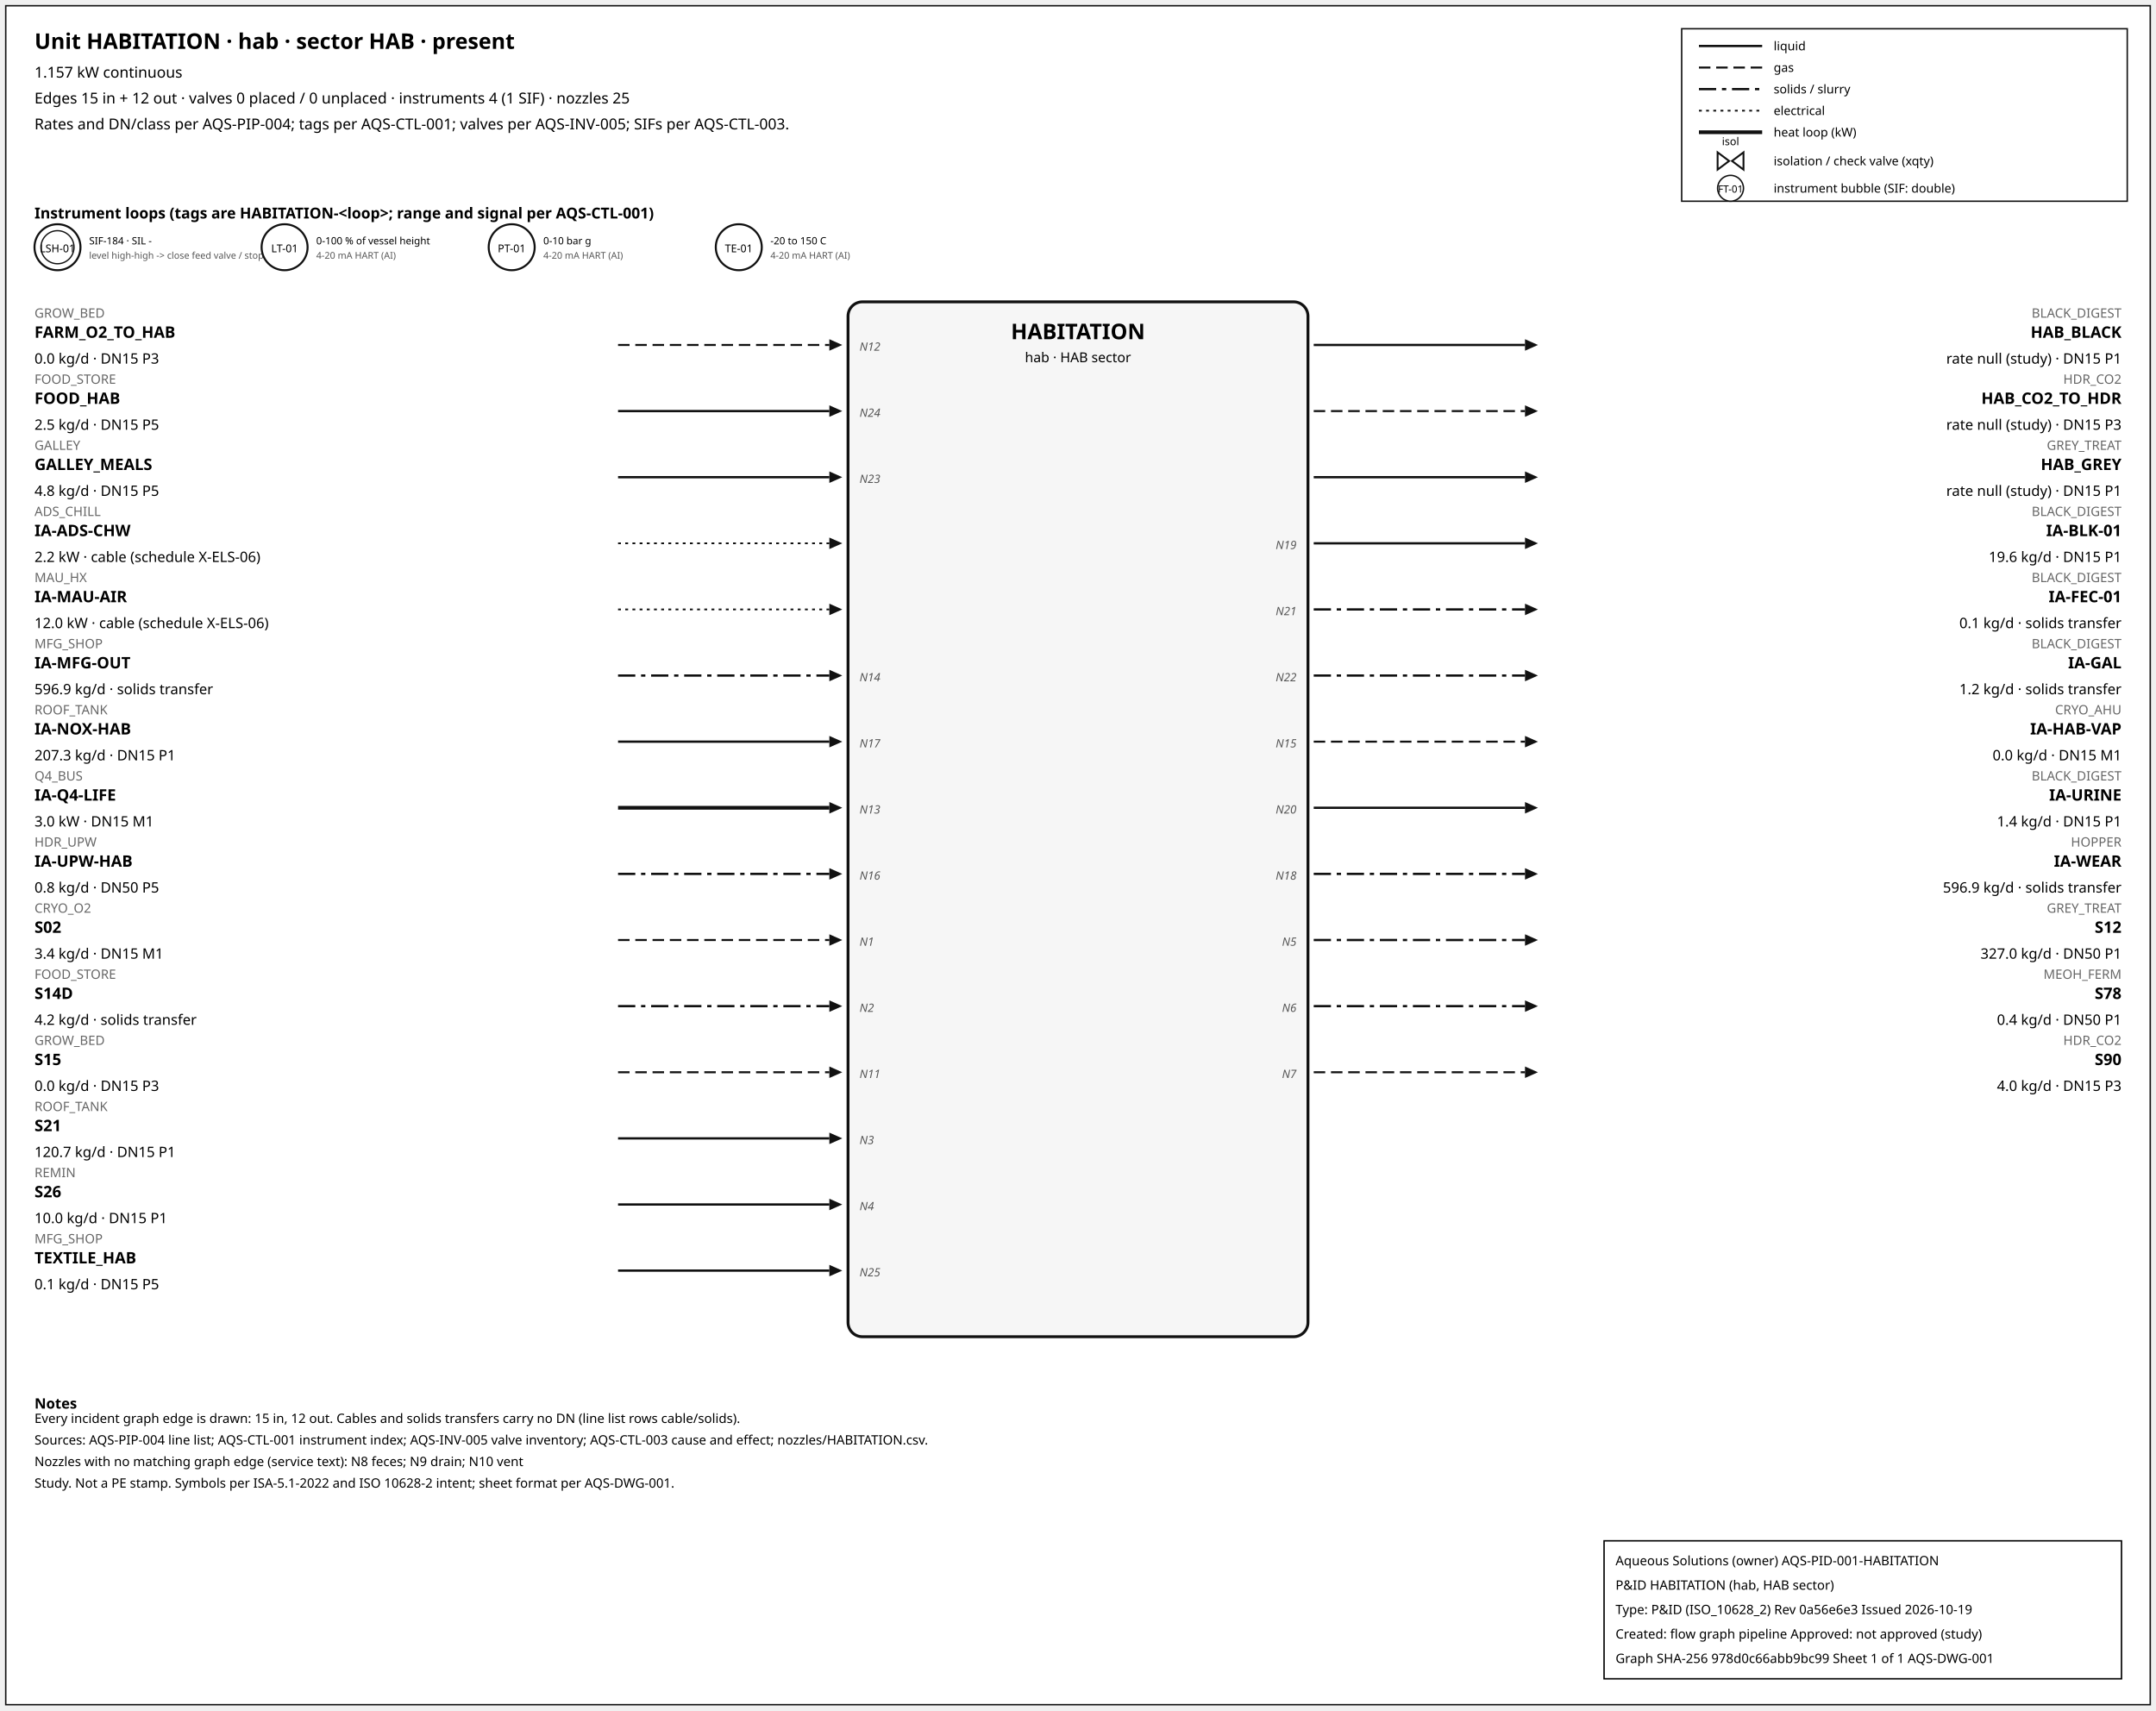
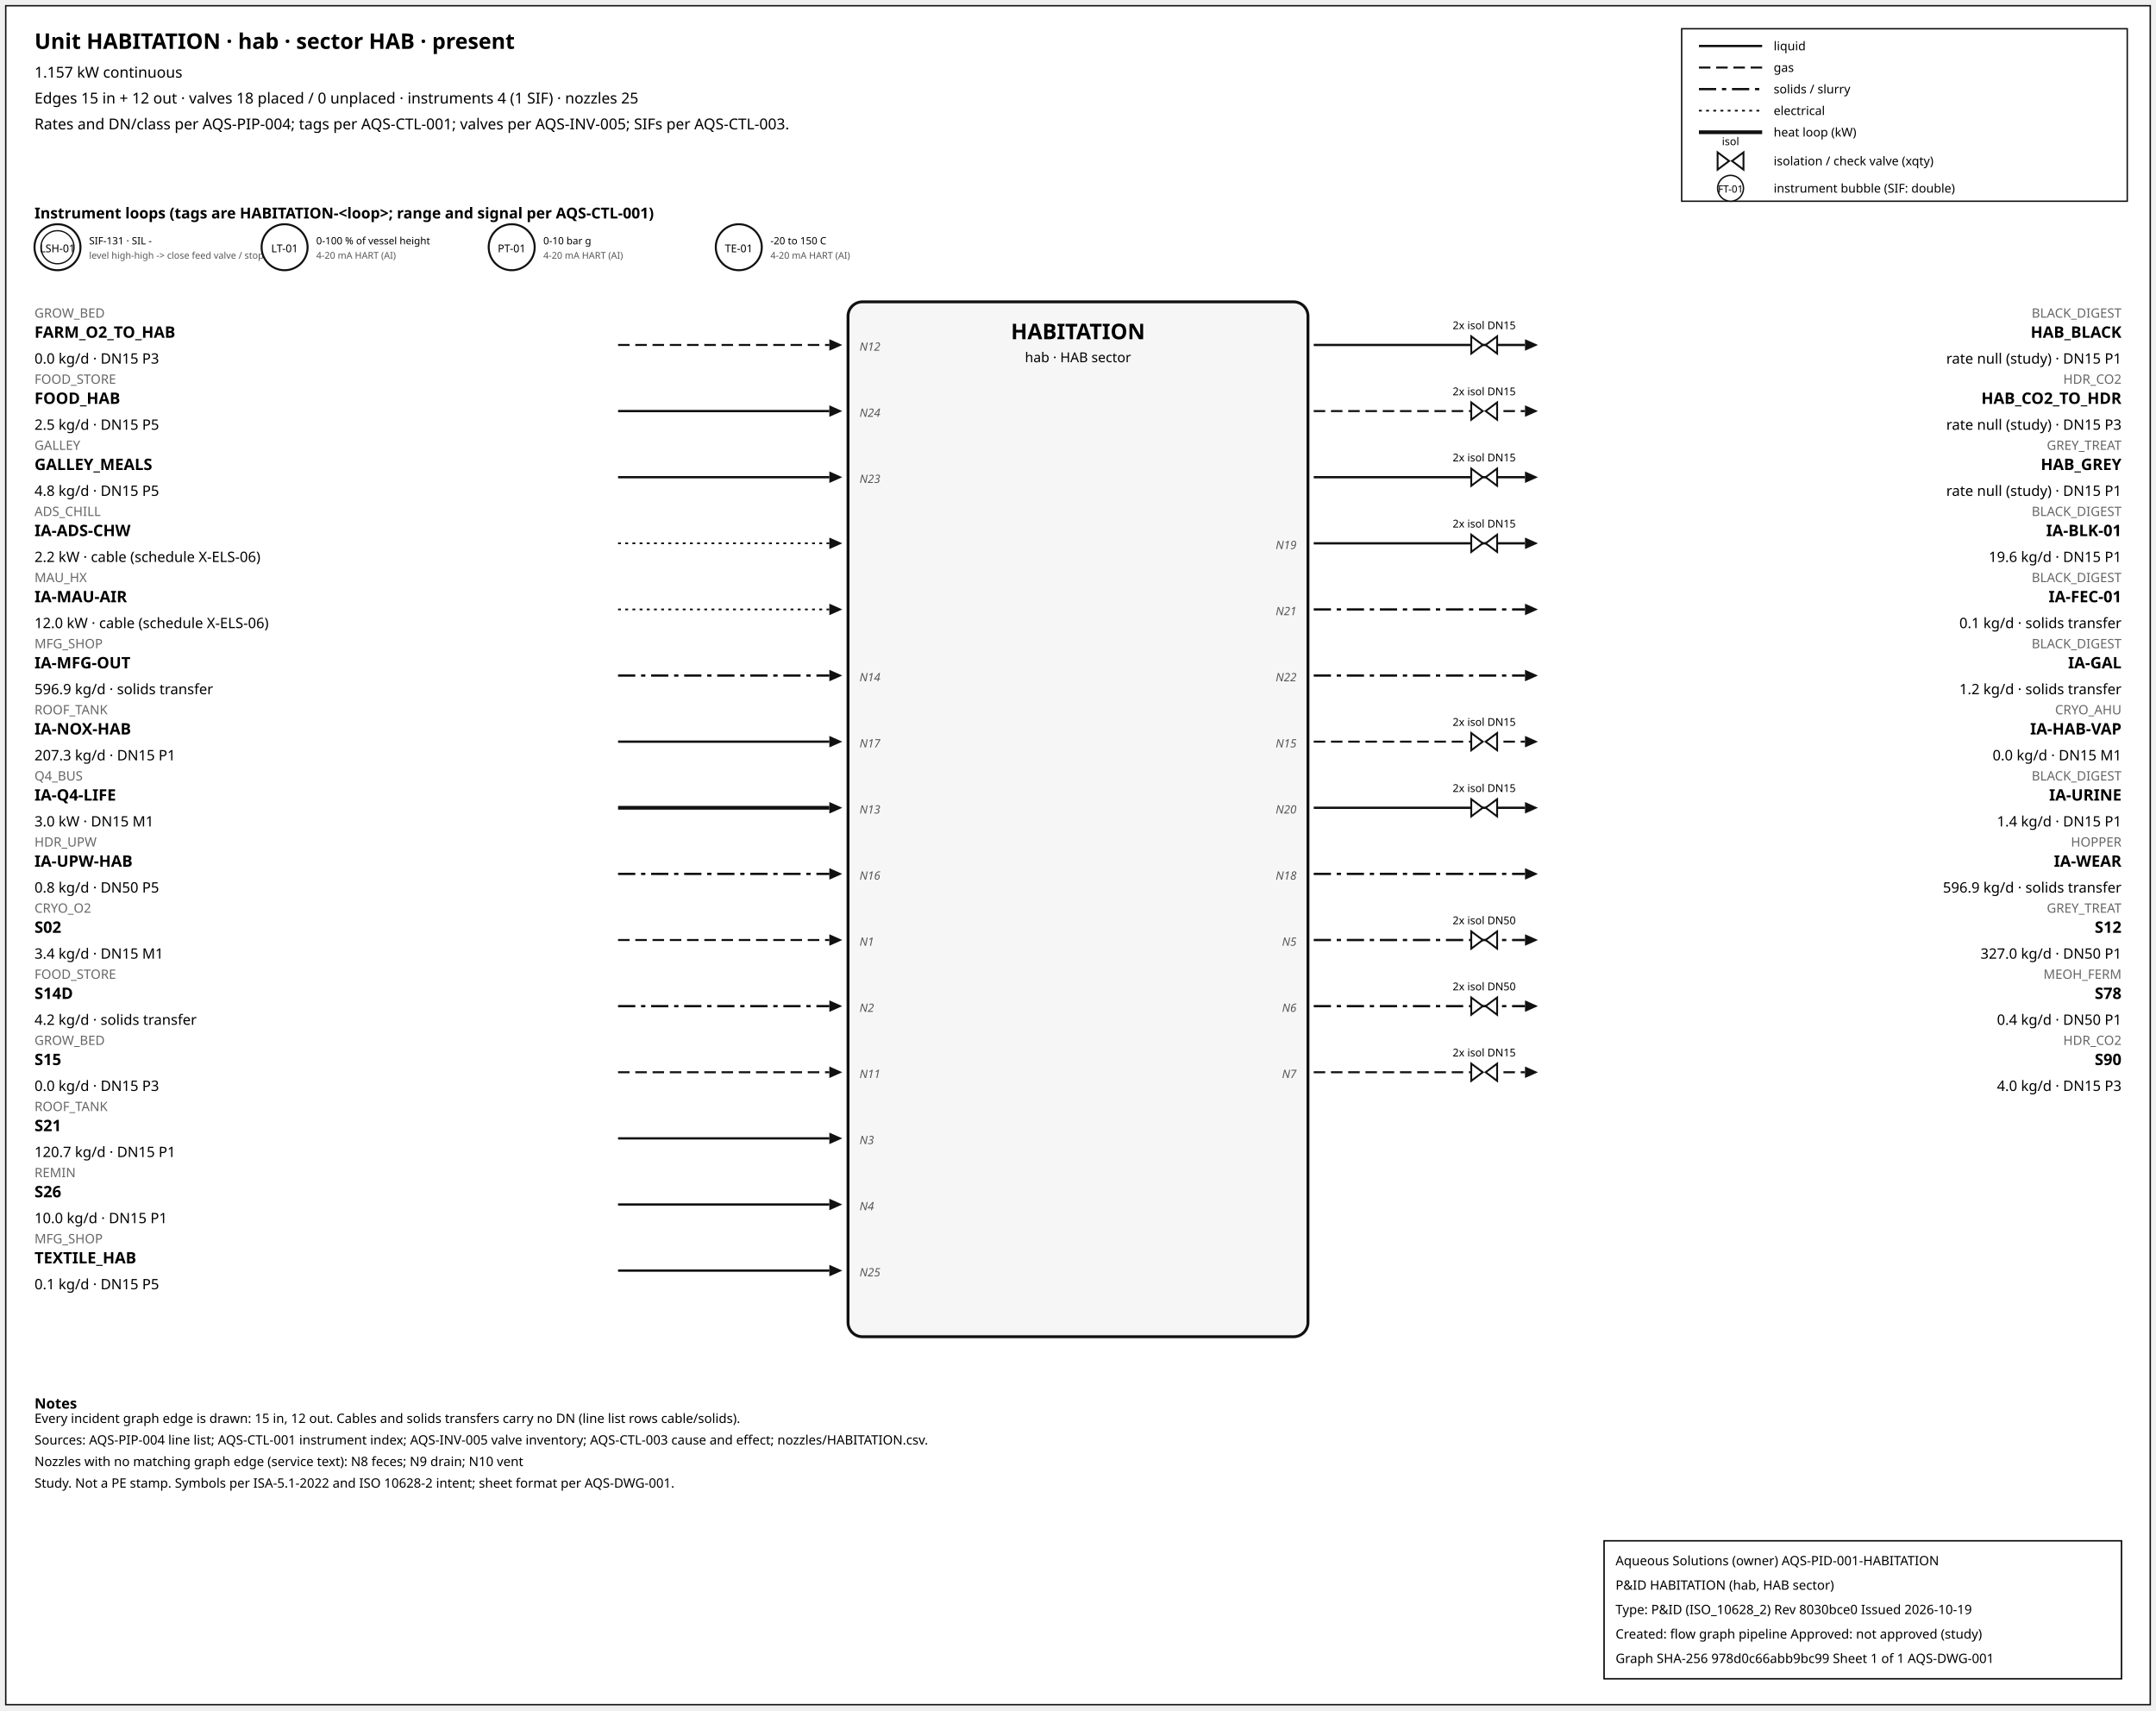
<svg xmlns="http://www.w3.org/2000/svg" width="1500" height="1190" font-family="sans-serif">
  <rect x="4" y="4" width="1492" height="1182" fill="white" stroke="#111" />
  <text x="24" y="34" font-size="15" font-weight="600">Unit HABITATION · hab · sector HAB · present</text>
  <text x="24" y="54" font-size="10.5">1.157 kW continuous</text>
-   <text x="24" y="72" font-size="10.5">Edges 15 in + 12 out · valves 0 placed / 0 unplaced · instruments 4 (1 SIF) · nozzles 25</text>
+   <text x="24" y="72" font-size="10.5">Edges 15 in + 12 out · valves 18 placed / 0 unplaced · instruments 4 (1 SIF) · nozzles 25</text>
  <text x="24" y="90" font-size="10.5">Rates and DN/class per AQS-PIP-004; tags per AQS-CTL-001; valves per AQS-INV-005; SIFs per AQS-CTL-003.</text>
  <rect x="1170" y="20" width="310" height="120" fill="white" stroke="#111" />
  <line x1="1182" y1="32" x2="1226" y2="32" stroke="#111" stroke-width="1.6" />
  <text x="1234" y="35" font-size="8.5">liquid</text>
  <line x1="1182" y1="47" x2="1226" y2="47" stroke="#111" stroke-width="1.4" stroke-dasharray="8,4" />
  <text x="1234" y="50" font-size="8.5">gas</text>
  <line x1="1182" y1="62" x2="1226" y2="62" stroke="#111" stroke-width="1.6" stroke-dasharray="12,4,3,4" />
  <text x="1234" y="65" font-size="8.5">solids / slurry</text>
  <line x1="1182" y1="77" x2="1226" y2="77" stroke="#111" stroke-width="1.2" stroke-dasharray="2,3" />
  <text x="1234" y="80" font-size="8.5">electrical</text>
  <line x1="1182" y1="92" x2="1226" y2="92" stroke="#111" stroke-width="2.6" />
  <text x="1234" y="95" font-size="8.5">heat loop (kW)</text>
  <path d="M 1195.0,106 L 1203.0,112 L 1195.0,118 Z M 1213.0,106 L 1205.0,112 L 1213.0,118 Z" fill="white" stroke="#111" stroke-width="1.3" />
  <text x="1204.0" y="101.0" font-size="7.5" text-anchor="middle">isol</text>
  <text x="1234" y="115" font-size="8.5">isolation / check valve (xqty)</text>
  <circle cx="1204" cy="131" r="9" fill="white" stroke="#111" />
  <text x="1204" y="134" font-size="7" text-anchor="middle">FT-01</text>
  <text x="1234" y="134" font-size="8.5">instrument bubble (SIF: double)</text>
  <text x="24" y="152" font-size="10.5" font-weight="600">Instrument loops (tags are HABITATION-&lt;loop&gt;; range and signal per AQS-CTL-001)</text>
  <circle cx="40" cy="172" r="16" fill="white" stroke="#111" stroke-width="1.4" />
  <circle cx="40" cy="172" r="11.5" fill="none" stroke="#111" stroke-width="0.9" />
  <text x="40" y="175.5" font-size="7.5" text-anchor="middle">LSH-01</text>
-   <text x="62" y="170" font-size="7">SIF-184 · SIL -</text>
+   <text x="62" y="170" font-size="7">SIF-131 · SIL -</text>
  <text x="62" y="180" font-size="6.5" fill="#555">level high-high -&gt; close feed valve / stop f</text>
  <circle cx="198" cy="172" r="16" fill="white" stroke="#111" stroke-width="1.4" />
  <text x="198" y="175.5" font-size="7.5" text-anchor="middle">LT-01</text>
  <text x="220" y="170" font-size="7">0-100 % of vessel height</text>
  <text x="220" y="180" font-size="6.5" fill="#555">4-20 mA HART (AI)</text>
  <circle cx="356" cy="172" r="16" fill="white" stroke="#111" stroke-width="1.4" />
  <text x="356" y="175.5" font-size="7.5" text-anchor="middle">PT-01</text>
  <text x="378" y="170" font-size="7">0-10 bar g</text>
  <text x="378" y="180" font-size="6.5" fill="#555">4-20 mA HART (AI)</text>
  <circle cx="514" cy="172" r="16" fill="white" stroke="#111" stroke-width="1.4" />
  <text x="514" y="175.5" font-size="7.5" text-anchor="middle">TE-01</text>
  <text x="536" y="170" font-size="7">-20 to 150 C</text>
  <text x="536" y="180" font-size="6.5" fill="#555">4-20 mA HART (AI)</text>
  <rect x="590" y="210" width="320" height="720" rx="10" fill="#f6f6f6" stroke="#111" stroke-width="2" />
  <text x="750.0" y="236" font-size="15" font-weight="700" text-anchor="middle">HABITATION</text>
  <text x="750.0" y="252" font-size="9.5" text-anchor="middle">hab · HAB sector</text>
  <line x1="430" y1="240" x2="577" y2="240" stroke="#111" stroke-width="1.4" stroke-dasharray="8,4" class="edge-in" />
  <polygon points="586,240 577,236 577,244" fill="#111" />
  <text x="24" y="221" font-size="9" fill="#666" text-anchor="start">GROW_BED</text>
  <text x="24" y="235" font-size="11" font-weight="600" text-anchor="start">FARM_O2_TO_HAB</text>
  <text x="24" y="253" font-size="10" text-anchor="start">0.0 kg/d · DN15 P3</text>
  <text x="598" y="244" font-size="8" font-style="italic" fill="#555" text-anchor="start">N12</text>
  <line x1="430" y1="286" x2="577" y2="286" stroke="#111" stroke-width="1.6" class="edge-in" />
  <polygon points="586,286 577,282 577,290" fill="#111" />
  <text x="24" y="267" font-size="9" fill="#666" text-anchor="start">FOOD_STORE</text>
  <text x="24" y="281" font-size="11" font-weight="600" text-anchor="start">FOOD_HAB</text>
  <text x="24" y="299" font-size="10" text-anchor="start">2.5 kg/d · DN15 P5</text>
  <text x="598" y="290" font-size="8" font-style="italic" fill="#555" text-anchor="start">N24</text>
  <line x1="430" y1="332" x2="577" y2="332" stroke="#111" stroke-width="1.6" class="edge-in" />
  <polygon points="586,332 577,328 577,336" fill="#111" />
  <text x="24" y="313" font-size="9" fill="#666" text-anchor="start">GALLEY</text>
  <text x="24" y="327" font-size="11" font-weight="600" text-anchor="start">GALLEY_MEALS</text>
  <text x="24" y="345" font-size="10" text-anchor="start">4.8 kg/d · DN15 P5</text>
  <text x="598" y="336" font-size="8" font-style="italic" fill="#555" text-anchor="start">N23</text>
  <line x1="430" y1="378" x2="577" y2="378" stroke="#111" stroke-width="1.2" stroke-dasharray="2,3" class="edge-in" />
  <polygon points="586,378 577,374 577,382" fill="#111" />
  <text x="24" y="359" font-size="9" fill="#666" text-anchor="start">ADS_CHILL</text>
  <text x="24" y="373" font-size="11" font-weight="600" text-anchor="start">IA-ADS-CHW</text>
  <text x="24" y="391" font-size="10" text-anchor="start">2.2 kW · cable (schedule X-ELS-06)</text>
  <line x1="430" y1="424" x2="577" y2="424" stroke="#111" stroke-width="1.2" stroke-dasharray="2,3" class="edge-in" />
  <polygon points="586,424 577,420 577,428" fill="#111" />
  <text x="24" y="405" font-size="9" fill="#666" text-anchor="start">MAU_HX</text>
  <text x="24" y="419" font-size="11" font-weight="600" text-anchor="start">IA-MAU-AIR</text>
  <text x="24" y="437" font-size="10" text-anchor="start">12.0 kW · cable (schedule X-ELS-06)</text>
  <line x1="430" y1="470" x2="577" y2="470" stroke="#111" stroke-width="1.6" stroke-dasharray="12,4,3,4" class="edge-in" />
  <polygon points="586,470 577,466 577,474" fill="#111" />
  <text x="24" y="451" font-size="9" fill="#666" text-anchor="start">MFG_SHOP</text>
  <text x="24" y="465" font-size="11" font-weight="600" text-anchor="start">IA-MFG-OUT</text>
  <text x="24" y="483" font-size="10" text-anchor="start">596.9 kg/d · solids transfer</text>
  <text x="598" y="474" font-size="8" font-style="italic" fill="#555" text-anchor="start">N14</text>
  <line x1="430" y1="516" x2="577" y2="516" stroke="#111" stroke-width="1.6" class="edge-in" />
  <polygon points="586,516 577,512 577,520" fill="#111" />
  <text x="24" y="497" font-size="9" fill="#666" text-anchor="start">ROOF_TANK</text>
  <text x="24" y="511" font-size="11" font-weight="600" text-anchor="start">IA-NOX-HAB</text>
  <text x="24" y="529" font-size="10" text-anchor="start">207.3 kg/d · DN15 P1</text>
  <text x="598" y="520" font-size="8" font-style="italic" fill="#555" text-anchor="start">N17</text>
  <line x1="430" y1="562" x2="577" y2="562" stroke="#111" stroke-width="2.6" class="edge-in" />
  <polygon points="586,562 577,558 577,566" fill="#111" />
  <text x="24" y="543" font-size="9" fill="#666" text-anchor="start">Q4_BUS</text>
  <text x="24" y="557" font-size="11" font-weight="600" text-anchor="start">IA-Q4-LIFE</text>
  <text x="24" y="575" font-size="10" text-anchor="start">3.0 kW · DN15 M1</text>
  <text x="598" y="566" font-size="8" font-style="italic" fill="#555" text-anchor="start">N13</text>
  <line x1="430" y1="608" x2="577" y2="608" stroke="#111" stroke-width="1.6" stroke-dasharray="12,4,3,4" class="edge-in" />
  <polygon points="586,608 577,604 577,612" fill="#111" />
  <text x="24" y="589" font-size="9" fill="#666" text-anchor="start">HDR_UPW</text>
  <text x="24" y="603" font-size="11" font-weight="600" text-anchor="start">IA-UPW-HAB</text>
  <text x="24" y="621" font-size="10" text-anchor="start">0.8 kg/d · DN50 P5</text>
  <text x="598" y="612" font-size="8" font-style="italic" fill="#555" text-anchor="start">N16</text>
  <line x1="430" y1="654" x2="577" y2="654" stroke="#111" stroke-width="1.4" stroke-dasharray="8,4" class="edge-in" />
  <polygon points="586,654 577,650 577,658" fill="#111" />
  <text x="24" y="635" font-size="9" fill="#666" text-anchor="start">CRYO_O2</text>
  <text x="24" y="649" font-size="11" font-weight="600" text-anchor="start">S02</text>
  <text x="24" y="667" font-size="10" text-anchor="start">3.4 kg/d · DN15 M1</text>
  <text x="598" y="658" font-size="8" font-style="italic" fill="#555" text-anchor="start">N1</text>
  <line x1="430" y1="700" x2="577" y2="700" stroke="#111" stroke-width="1.6" stroke-dasharray="12,4,3,4" class="edge-in" />
  <polygon points="586,700 577,696 577,704" fill="#111" />
  <text x="24" y="681" font-size="9" fill="#666" text-anchor="start">FOOD_STORE</text>
  <text x="24" y="695" font-size="11" font-weight="600" text-anchor="start">S14D</text>
  <text x="24" y="713" font-size="10" text-anchor="start">4.2 kg/d · solids transfer</text>
  <text x="598" y="704" font-size="8" font-style="italic" fill="#555" text-anchor="start">N2</text>
  <line x1="430" y1="746" x2="577" y2="746" stroke="#111" stroke-width="1.4" stroke-dasharray="8,4" class="edge-in" />
  <polygon points="586,746 577,742 577,750" fill="#111" />
  <text x="24" y="727" font-size="9" fill="#666" text-anchor="start">GROW_BED</text>
  <text x="24" y="741" font-size="11" font-weight="600" text-anchor="start">S15</text>
  <text x="24" y="759" font-size="10" text-anchor="start">0.0 kg/d · DN15 P3</text>
  <text x="598" y="750" font-size="8" font-style="italic" fill="#555" text-anchor="start">N11</text>
  <line x1="430" y1="792" x2="577" y2="792" stroke="#111" stroke-width="1.6" class="edge-in" />
  <polygon points="586,792 577,788 577,796" fill="#111" />
  <text x="24" y="773" font-size="9" fill="#666" text-anchor="start">ROOF_TANK</text>
  <text x="24" y="787" font-size="11" font-weight="600" text-anchor="start">S21</text>
  <text x="24" y="805" font-size="10" text-anchor="start">120.7 kg/d · DN15 P1</text>
  <text x="598" y="796" font-size="8" font-style="italic" fill="#555" text-anchor="start">N3</text>
  <line x1="430" y1="838" x2="577" y2="838" stroke="#111" stroke-width="1.6" class="edge-in" />
  <polygon points="586,838 577,834 577,842" fill="#111" />
  <text x="24" y="819" font-size="9" fill="#666" text-anchor="start">REMIN</text>
  <text x="24" y="833" font-size="11" font-weight="600" text-anchor="start">S26</text>
  <text x="24" y="851" font-size="10" text-anchor="start">10.0 kg/d · DN15 P1</text>
  <text x="598" y="842" font-size="8" font-style="italic" fill="#555" text-anchor="start">N4</text>
  <line x1="430" y1="884" x2="577" y2="884" stroke="#111" stroke-width="1.6" class="edge-in" />
  <polygon points="586,884 577,880 577,888" fill="#111" />
  <text x="24" y="865" font-size="9" fill="#666" text-anchor="start">MFG_SHOP</text>
  <text x="24" y="879" font-size="11" font-weight="600" text-anchor="start">TEXTILE_HAB</text>
  <text x="24" y="897" font-size="10" text-anchor="start">0.1 kg/d · DN15 P5</text>
  <text x="598" y="888" font-size="8" font-style="italic" fill="#555" text-anchor="start">N25</text>
  <line x1="914" y1="240" x2="1061" y2="240" stroke="#111" stroke-width="1.6" class="edge-out" />
  <polygon points="1070,240 1061,236 1061,244" fill="#111" />
  <text x="1476" y="221" font-size="9" fill="#666" text-anchor="end">BLACK_DIGEST</text>
  <text x="1476" y="235" font-size="11" font-weight="600" text-anchor="end">HAB_BLACK</text>
  <text x="1476" y="253" font-size="10" text-anchor="end">rate null (study) · DN15 P1</text>
+   <path d="M 1023.6,234 L 1031.6,240 L 1023.6,246 Z M 1041.6,234 L 1033.6,240 L 1041.6,246 Z" fill="white" stroke="#111" stroke-width="1.3" />
+   <text x="1032.6" y="229.0" font-size="7.5" text-anchor="middle">2x isol DN15</text>
  <line x1="914" y1="286" x2="1061" y2="286" stroke="#111" stroke-width="1.4" stroke-dasharray="8,4" class="edge-out" />
  <polygon points="1070,286 1061,282 1061,290" fill="#111" />
  <text x="1476" y="267" font-size="9" fill="#666" text-anchor="end">HDR_CO2</text>
  <text x="1476" y="281" font-size="11" font-weight="600" text-anchor="end">HAB_CO2_TO_HDR</text>
  <text x="1476" y="299" font-size="10" text-anchor="end">rate null (study) · DN15 P3</text>
+   <path d="M 1023.6,280 L 1031.6,286 L 1023.6,292 Z M 1041.6,280 L 1033.6,286 L 1041.6,292 Z" fill="white" stroke="#111" stroke-width="1.3" />
+   <text x="1032.6" y="275.0" font-size="7.5" text-anchor="middle">2x isol DN15</text>
  <line x1="914" y1="332" x2="1061" y2="332" stroke="#111" stroke-width="1.6" class="edge-out" />
  <polygon points="1070,332 1061,328 1061,336" fill="#111" />
  <text x="1476" y="313" font-size="9" fill="#666" text-anchor="end">GREY_TREAT</text>
  <text x="1476" y="327" font-size="11" font-weight="600" text-anchor="end">HAB_GREY</text>
  <text x="1476" y="345" font-size="10" text-anchor="end">rate null (study) · DN15 P1</text>
+   <path d="M 1023.6,326 L 1031.6,332 L 1023.6,338 Z M 1041.6,326 L 1033.6,332 L 1041.6,338 Z" fill="white" stroke="#111" stroke-width="1.3" />
+   <text x="1032.6" y="321.0" font-size="7.5" text-anchor="middle">2x isol DN15</text>
  <line x1="914" y1="378" x2="1061" y2="378" stroke="#111" stroke-width="1.6" class="edge-out" />
  <polygon points="1070,378 1061,374 1061,382" fill="#111" />
  <text x="1476" y="359" font-size="9" fill="#666" text-anchor="end">BLACK_DIGEST</text>
  <text x="1476" y="373" font-size="11" font-weight="600" text-anchor="end">IA-BLK-01</text>
  <text x="1476" y="391" font-size="10" text-anchor="end">19.6 kg/d · DN15 P1</text>
  <text x="902" y="382" font-size="8" font-style="italic" fill="#555" text-anchor="end">N19</text>
+   <path d="M 1023.6,372 L 1031.6,378 L 1023.6,384 Z M 1041.6,372 L 1033.6,378 L 1041.6,384 Z" fill="white" stroke="#111" stroke-width="1.3" />
+   <text x="1032.6" y="367.0" font-size="7.5" text-anchor="middle">2x isol DN15</text>
  <line x1="914" y1="424" x2="1061" y2="424" stroke="#111" stroke-width="1.6" stroke-dasharray="12,4,3,4" class="edge-out" />
  <polygon points="1070,424 1061,420 1061,428" fill="#111" />
  <text x="1476" y="405" font-size="9" fill="#666" text-anchor="end">BLACK_DIGEST</text>
  <text x="1476" y="419" font-size="11" font-weight="600" text-anchor="end">IA-FEC-01</text>
  <text x="1476" y="437" font-size="10" text-anchor="end">0.1 kg/d · solids transfer</text>
  <text x="902" y="428" font-size="8" font-style="italic" fill="#555" text-anchor="end">N21</text>
  <line x1="914" y1="470" x2="1061" y2="470" stroke="#111" stroke-width="1.6" stroke-dasharray="12,4,3,4" class="edge-out" />
  <polygon points="1070,470 1061,466 1061,474" fill="#111" />
  <text x="1476" y="451" font-size="9" fill="#666" text-anchor="end">BLACK_DIGEST</text>
  <text x="1476" y="465" font-size="11" font-weight="600" text-anchor="end">IA-GAL</text>
  <text x="1476" y="483" font-size="10" text-anchor="end">1.2 kg/d · solids transfer</text>
  <text x="902" y="474" font-size="8" font-style="italic" fill="#555" text-anchor="end">N22</text>
  <line x1="914" y1="516" x2="1061" y2="516" stroke="#111" stroke-width="1.4" stroke-dasharray="8,4" class="edge-out" />
  <polygon points="1070,516 1061,512 1061,520" fill="#111" />
  <text x="1476" y="497" font-size="9" fill="#666" text-anchor="end">CRYO_AHU</text>
  <text x="1476" y="511" font-size="11" font-weight="600" text-anchor="end">IA-HAB-VAP</text>
  <text x="1476" y="529" font-size="10" text-anchor="end">0.0 kg/d · DN15 M1</text>
  <text x="902" y="520" font-size="8" font-style="italic" fill="#555" text-anchor="end">N15</text>
+   <path d="M 1023.6,510 L 1031.6,516 L 1023.6,522 Z M 1041.6,510 L 1033.6,516 L 1041.6,522 Z" fill="white" stroke="#111" stroke-width="1.3" />
+   <text x="1032.6" y="505.0" font-size="7.5" text-anchor="middle">2x isol DN15</text>
  <line x1="914" y1="562" x2="1061" y2="562" stroke="#111" stroke-width="1.6" class="edge-out" />
  <polygon points="1070,562 1061,558 1061,566" fill="#111" />
  <text x="1476" y="543" font-size="9" fill="#666" text-anchor="end">BLACK_DIGEST</text>
  <text x="1476" y="557" font-size="11" font-weight="600" text-anchor="end">IA-URINE</text>
  <text x="1476" y="575" font-size="10" text-anchor="end">1.4 kg/d · DN15 P1</text>
  <text x="902" y="566" font-size="8" font-style="italic" fill="#555" text-anchor="end">N20</text>
+   <path d="M 1023.6,556 L 1031.6,562 L 1023.6,568 Z M 1041.6,556 L 1033.6,562 L 1041.6,568 Z" fill="white" stroke="#111" stroke-width="1.3" />
+   <text x="1032.6" y="551.0" font-size="7.5" text-anchor="middle">2x isol DN15</text>
  <line x1="914" y1="608" x2="1061" y2="608" stroke="#111" stroke-width="1.6" stroke-dasharray="12,4,3,4" class="edge-out" />
  <polygon points="1070,608 1061,604 1061,612" fill="#111" />
  <text x="1476" y="589" font-size="9" fill="#666" text-anchor="end">HOPPER</text>
  <text x="1476" y="603" font-size="11" font-weight="600" text-anchor="end">IA-WEAR</text>
  <text x="1476" y="621" font-size="10" text-anchor="end">596.9 kg/d · solids transfer</text>
  <text x="902" y="612" font-size="8" font-style="italic" fill="#555" text-anchor="end">N18</text>
  <line x1="914" y1="654" x2="1061" y2="654" stroke="#111" stroke-width="1.6" stroke-dasharray="12,4,3,4" class="edge-out" />
  <polygon points="1070,654 1061,650 1061,658" fill="#111" />
  <text x="1476" y="635" font-size="9" fill="#666" text-anchor="end">GREY_TREAT</text>
  <text x="1476" y="649" font-size="11" font-weight="600" text-anchor="end">S12</text>
  <text x="1476" y="667" font-size="10" text-anchor="end">327.0 kg/d · DN50 P1</text>
  <text x="902" y="658" font-size="8" font-style="italic" fill="#555" text-anchor="end">N5</text>
+   <path d="M 1023.6,648 L 1031.6,654 L 1023.6,660 Z M 1041.6,648 L 1033.6,654 L 1041.6,660 Z" fill="white" stroke="#111" stroke-width="1.3" />
+   <text x="1032.6" y="643.0" font-size="7.5" text-anchor="middle">2x isol DN50</text>
  <line x1="914" y1="700" x2="1061" y2="700" stroke="#111" stroke-width="1.6" stroke-dasharray="12,4,3,4" class="edge-out" />
  <polygon points="1070,700 1061,696 1061,704" fill="#111" />
  <text x="1476" y="681" font-size="9" fill="#666" text-anchor="end">MEOH_FERM</text>
  <text x="1476" y="695" font-size="11" font-weight="600" text-anchor="end">S78</text>
  <text x="1476" y="713" font-size="10" text-anchor="end">0.4 kg/d · DN50 P1</text>
  <text x="902" y="704" font-size="8" font-style="italic" fill="#555" text-anchor="end">N6</text>
+   <path d="M 1023.6,694 L 1031.6,700 L 1023.6,706 Z M 1041.6,694 L 1033.6,700 L 1041.6,706 Z" fill="white" stroke="#111" stroke-width="1.3" />
+   <text x="1032.6" y="689.0" font-size="7.5" text-anchor="middle">2x isol DN50</text>
  <line x1="914" y1="746" x2="1061" y2="746" stroke="#111" stroke-width="1.4" stroke-dasharray="8,4" class="edge-out" />
  <polygon points="1070,746 1061,742 1061,750" fill="#111" />
  <text x="1476" y="727" font-size="9" fill="#666" text-anchor="end">HDR_CO2</text>
  <text x="1476" y="741" font-size="11" font-weight="600" text-anchor="end">S90</text>
  <text x="1476" y="759" font-size="10" text-anchor="end">4.0 kg/d · DN15 P3</text>
  <text x="902" y="750" font-size="8" font-style="italic" fill="#555" text-anchor="end">N7</text>
+   <path d="M 1023.6,740 L 1031.6,746 L 1023.6,752 Z M 1041.6,740 L 1033.6,746 L 1041.6,752 Z" fill="white" stroke="#111" stroke-width="1.3" />
+   <text x="1032.6" y="735.0" font-size="7.5" text-anchor="middle">2x isol DN15</text>
  <text x="24" y="980" font-size="10" font-weight="600">Notes</text>
  <text x="24" y="990" font-size="9">Every incident graph edge is drawn: 15 in, 12 out. Cables and solids transfers carry no DN (line list rows cable/solids).</text>
  <text x="24" y="1005" font-size="9">Sources: AQS-PIP-004 line list; AQS-CTL-001 instrument index; AQS-INV-005 valve inventory; AQS-CTL-003 cause and effect; nozzles/HABITATION.csv.</text>
  <text x="24" y="1020" font-size="9">Nozzles with no matching graph edge (service text): N8 feces; N9 drain; N10 vent</text>
  <text x="24" y="1035" font-size="9">Study. Not a PE stamp. Symbols per ISA-5.1-2022 and ISO 10628-2 intent; sheet format per AQS-DWG-001.</text>
  <g id="aqs-title-block">
    <rect x="1116" y="1072" width="360" height="96" fill="white" stroke="black" stroke-width="1" />
    <text x="1124" y="1089" font-size="9">Aqueous Solutions (owner)   AQS-PID-001-HABITATION</text>
    <text x="1124" y="1106" font-size="9">P&amp;ID HABITATION (hab, HAB sector)</text>
-     <text x="1124" y="1123" font-size="9">Type: P&amp;ID (ISO_10628_2)   Rev 0a56e6e3   Issued 2026-10-19</text>
+     <text x="1124" y="1123" font-size="9">Type: P&amp;ID (ISO_10628_2)   Rev 8030bce0   Issued 2026-10-19</text>
    <text x="1124" y="1140" font-size="9">Created: flow graph pipeline   Approved: not approved (study)</text>
    <text x="1124" y="1157" font-size="9">Graph SHA-256 978d0c66abb9bc99   Sheet 1 of 1   AQS-DWG-001</text>
  </g>
</svg>
